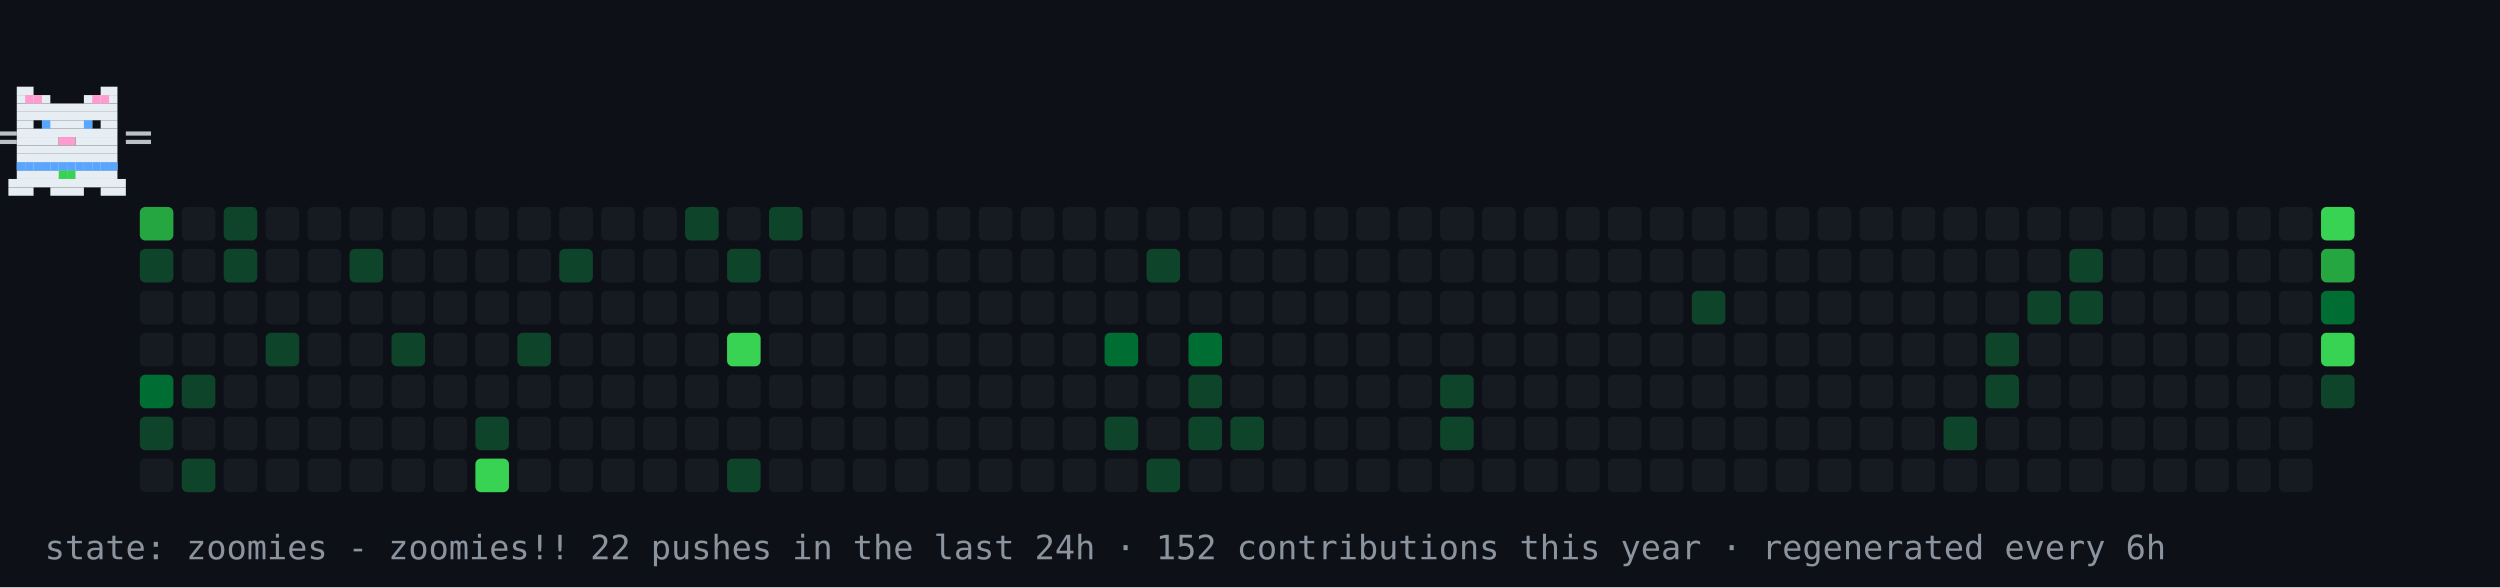
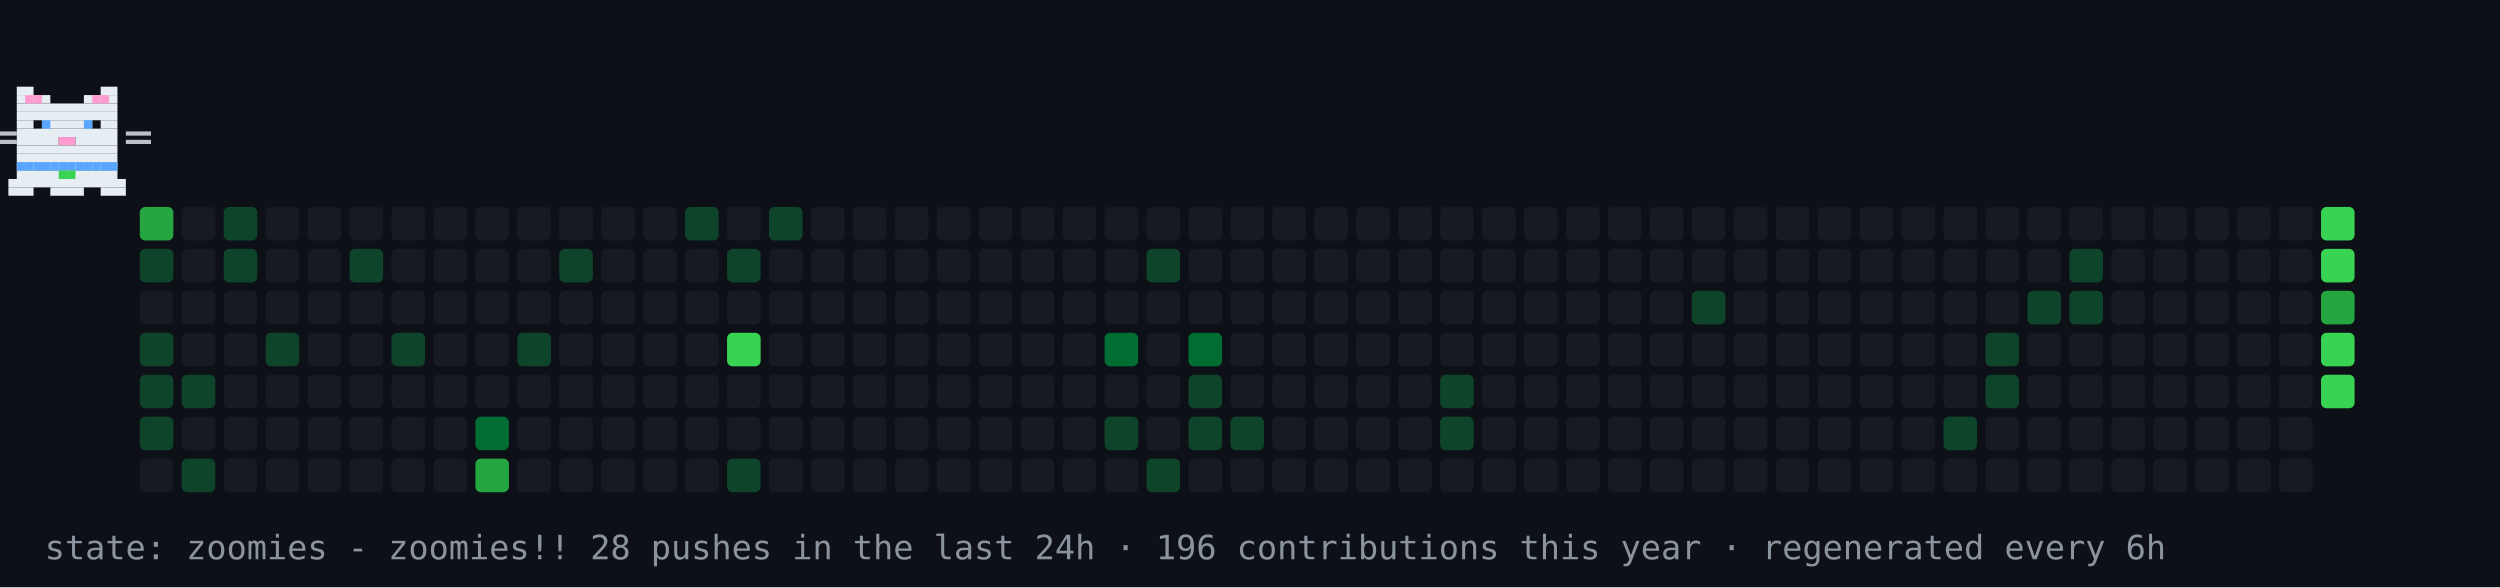
<svg xmlns="http://www.w3.org/2000/svg" width="894" height="210" viewBox="0 0 894 210" role="img" aria-label="contribution graph cat: zoomies">
  <rect width="894" height="210" fill="#0d1117" />
  <rect x="50" y="74" width="12" height="12" rx="2" fill="#26a641" />
  <rect x="50" y="89" width="12" height="12" rx="2" fill="#0e4429" />
  <rect x="50" y="104" width="12" height="12" rx="2" fill="#161b22" />
-   <rect x="50" y="119" width="12" height="12" rx="2" fill="#161b22" />
-   <rect x="50" y="134" width="12" height="12" rx="2" fill="#006d32" />
+   <rect x="50" y="119" width="12" height="12" rx="2" fill="#0e4429" />
+   <rect x="50" y="134" width="12" height="12" rx="2" fill="#0e4429" />
  <rect x="50" y="149" width="12" height="12" rx="2" fill="#0e4429" />
  <rect x="50" y="164" width="12" height="12" rx="2" fill="#161b22" />
  <rect x="65" y="74" width="12" height="12" rx="2" fill="#161b22" />
  <rect x="65" y="89" width="12" height="12" rx="2" fill="#161b22" />
  <rect x="65" y="104" width="12" height="12" rx="2" fill="#161b22" />
  <rect x="65" y="119" width="12" height="12" rx="2" fill="#161b22" />
  <rect x="65" y="134" width="12" height="12" rx="2" fill="#0e4429" />
  <rect x="65" y="149" width="12" height="12" rx="2" fill="#161b22" />
  <rect x="65" y="164" width="12" height="12" rx="2" fill="#0e4429" />
  <rect x="80" y="74" width="12" height="12" rx="2" fill="#0e4429" />
  <rect x="80" y="89" width="12" height="12" rx="2" fill="#0e4429" />
  <rect x="80" y="104" width="12" height="12" rx="2" fill="#161b22" />
  <rect x="80" y="119" width="12" height="12" rx="2" fill="#161b22" />
  <rect x="80" y="134" width="12" height="12" rx="2" fill="#161b22" />
  <rect x="80" y="149" width="12" height="12" rx="2" fill="#161b22" />
  <rect x="80" y="164" width="12" height="12" rx="2" fill="#161b22" />
  <rect x="95" y="74" width="12" height="12" rx="2" fill="#161b22" />
  <rect x="95" y="89" width="12" height="12" rx="2" fill="#161b22" />
  <rect x="95" y="104" width="12" height="12" rx="2" fill="#161b22" />
  <rect x="95" y="119" width="12" height="12" rx="2" fill="#0e4429" />
  <rect x="95" y="134" width="12" height="12" rx="2" fill="#161b22" />
  <rect x="95" y="149" width="12" height="12" rx="2" fill="#161b22" />
  <rect x="95" y="164" width="12" height="12" rx="2" fill="#161b22" />
  <rect x="110" y="74" width="12" height="12" rx="2" fill="#161b22" />
  <rect x="110" y="89" width="12" height="12" rx="2" fill="#161b22" />
  <rect x="110" y="104" width="12" height="12" rx="2" fill="#161b22" />
  <rect x="110" y="119" width="12" height="12" rx="2" fill="#161b22" />
  <rect x="110" y="134" width="12" height="12" rx="2" fill="#161b22" />
  <rect x="110" y="149" width="12" height="12" rx="2" fill="#161b22" />
  <rect x="110" y="164" width="12" height="12" rx="2" fill="#161b22" />
  <rect x="125" y="74" width="12" height="12" rx="2" fill="#161b22" />
  <rect x="125" y="89" width="12" height="12" rx="2" fill="#0e4429" />
  <rect x="125" y="104" width="12" height="12" rx="2" fill="#161b22" />
  <rect x="125" y="119" width="12" height="12" rx="2" fill="#161b22" />
  <rect x="125" y="134" width="12" height="12" rx="2" fill="#161b22" />
  <rect x="125" y="149" width="12" height="12" rx="2" fill="#161b22" />
  <rect x="125" y="164" width="12" height="12" rx="2" fill="#161b22" />
  <rect x="140" y="74" width="12" height="12" rx="2" fill="#161b22" />
  <rect x="140" y="89" width="12" height="12" rx="2" fill="#161b22" />
  <rect x="140" y="104" width="12" height="12" rx="2" fill="#161b22" />
  <rect x="140" y="119" width="12" height="12" rx="2" fill="#0e4429" />
  <rect x="140" y="134" width="12" height="12" rx="2" fill="#161b22" />
  <rect x="140" y="149" width="12" height="12" rx="2" fill="#161b22" />
  <rect x="140" y="164" width="12" height="12" rx="2" fill="#161b22" />
  <rect x="155" y="74" width="12" height="12" rx="2" fill="#161b22" />
  <rect x="155" y="89" width="12" height="12" rx="2" fill="#161b22" />
  <rect x="155" y="104" width="12" height="12" rx="2" fill="#161b22" />
  <rect x="155" y="119" width="12" height="12" rx="2" fill="#161b22" />
  <rect x="155" y="134" width="12" height="12" rx="2" fill="#161b22" />
  <rect x="155" y="149" width="12" height="12" rx="2" fill="#161b22" />
  <rect x="155" y="164" width="12" height="12" rx="2" fill="#161b22" />
  <rect x="170" y="74" width="12" height="12" rx="2" fill="#161b22" />
  <rect x="170" y="89" width="12" height="12" rx="2" fill="#161b22" />
  <rect x="170" y="104" width="12" height="12" rx="2" fill="#161b22" />
  <rect x="170" y="119" width="12" height="12" rx="2" fill="#161b22" />
  <rect x="170" y="134" width="12" height="12" rx="2" fill="#161b22" />
-   <rect x="170" y="149" width="12" height="12" rx="2" fill="#0e4429" />
-   <rect x="170" y="164" width="12" height="12" rx="2" fill="#39d353" />
+   <rect x="170" y="149" width="12" height="12" rx="2" fill="#006d32" />
+   <rect x="170" y="164" width="12" height="12" rx="2" fill="#26a641" />
  <rect x="185" y="74" width="12" height="12" rx="2" fill="#161b22" />
  <rect x="185" y="89" width="12" height="12" rx="2" fill="#161b22" />
  <rect x="185" y="104" width="12" height="12" rx="2" fill="#161b22" />
  <rect x="185" y="119" width="12" height="12" rx="2" fill="#0e4429" />
  <rect x="185" y="134" width="12" height="12" rx="2" fill="#161b22" />
  <rect x="185" y="149" width="12" height="12" rx="2" fill="#161b22" />
  <rect x="185" y="164" width="12" height="12" rx="2" fill="#161b22" />
  <rect x="200" y="74" width="12" height="12" rx="2" fill="#161b22" />
  <rect x="200" y="89" width="12" height="12" rx="2" fill="#0e4429" />
  <rect x="200" y="104" width="12" height="12" rx="2" fill="#161b22" />
  <rect x="200" y="119" width="12" height="12" rx="2" fill="#161b22" />
  <rect x="200" y="134" width="12" height="12" rx="2" fill="#161b22" />
  <rect x="200" y="149" width="12" height="12" rx="2" fill="#161b22" />
  <rect x="200" y="164" width="12" height="12" rx="2" fill="#161b22" />
  <rect x="215" y="74" width="12" height="12" rx="2" fill="#161b22" />
  <rect x="215" y="89" width="12" height="12" rx="2" fill="#161b22" />
  <rect x="215" y="104" width="12" height="12" rx="2" fill="#161b22" />
  <rect x="215" y="119" width="12" height="12" rx="2" fill="#161b22" />
  <rect x="215" y="134" width="12" height="12" rx="2" fill="#161b22" />
  <rect x="215" y="149" width="12" height="12" rx="2" fill="#161b22" />
  <rect x="215" y="164" width="12" height="12" rx="2" fill="#161b22" />
  <rect x="230" y="74" width="12" height="12" rx="2" fill="#161b22" />
  <rect x="230" y="89" width="12" height="12" rx="2" fill="#161b22" />
  <rect x="230" y="104" width="12" height="12" rx="2" fill="#161b22" />
  <rect x="230" y="119" width="12" height="12" rx="2" fill="#161b22" />
  <rect x="230" y="134" width="12" height="12" rx="2" fill="#161b22" />
  <rect x="230" y="149" width="12" height="12" rx="2" fill="#161b22" />
  <rect x="230" y="164" width="12" height="12" rx="2" fill="#161b22" />
  <rect x="245" y="74" width="12" height="12" rx="2" fill="#0e4429" />
  <rect x="245" y="89" width="12" height="12" rx="2" fill="#161b22" />
  <rect x="245" y="104" width="12" height="12" rx="2" fill="#161b22" />
  <rect x="245" y="119" width="12" height="12" rx="2" fill="#161b22" />
  <rect x="245" y="134" width="12" height="12" rx="2" fill="#161b22" />
  <rect x="245" y="149" width="12" height="12" rx="2" fill="#161b22" />
  <rect x="245" y="164" width="12" height="12" rx="2" fill="#161b22" />
  <rect x="260" y="74" width="12" height="12" rx="2" fill="#161b22" />
  <rect x="260" y="89" width="12" height="12" rx="2" fill="#0e4429" />
  <rect x="260" y="104" width="12" height="12" rx="2" fill="#161b22" />
  <rect x="260" y="119" width="12" height="12" rx="2" fill="#39d353" />
  <rect x="260" y="134" width="12" height="12" rx="2" fill="#161b22" />
  <rect x="260" y="149" width="12" height="12" rx="2" fill="#161b22" />
  <rect x="260" y="164" width="12" height="12" rx="2" fill="#0e4429" />
  <rect x="275" y="74" width="12" height="12" rx="2" fill="#0e4429" />
  <rect x="275" y="89" width="12" height="12" rx="2" fill="#161b22" />
  <rect x="275" y="104" width="12" height="12" rx="2" fill="#161b22" />
  <rect x="275" y="119" width="12" height="12" rx="2" fill="#161b22" />
  <rect x="275" y="134" width="12" height="12" rx="2" fill="#161b22" />
  <rect x="275" y="149" width="12" height="12" rx="2" fill="#161b22" />
  <rect x="275" y="164" width="12" height="12" rx="2" fill="#161b22" />
  <rect x="290" y="74" width="12" height="12" rx="2" fill="#161b22" />
  <rect x="290" y="89" width="12" height="12" rx="2" fill="#161b22" />
  <rect x="290" y="104" width="12" height="12" rx="2" fill="#161b22" />
  <rect x="290" y="119" width="12" height="12" rx="2" fill="#161b22" />
  <rect x="290" y="134" width="12" height="12" rx="2" fill="#161b22" />
  <rect x="290" y="149" width="12" height="12" rx="2" fill="#161b22" />
  <rect x="290" y="164" width="12" height="12" rx="2" fill="#161b22" />
  <rect x="305" y="74" width="12" height="12" rx="2" fill="#161b22" />
  <rect x="305" y="89" width="12" height="12" rx="2" fill="#161b22" />
  <rect x="305" y="104" width="12" height="12" rx="2" fill="#161b22" />
  <rect x="305" y="119" width="12" height="12" rx="2" fill="#161b22" />
  <rect x="305" y="134" width="12" height="12" rx="2" fill="#161b22" />
  <rect x="305" y="149" width="12" height="12" rx="2" fill="#161b22" />
  <rect x="305" y="164" width="12" height="12" rx="2" fill="#161b22" />
  <rect x="320" y="74" width="12" height="12" rx="2" fill="#161b22" />
  <rect x="320" y="89" width="12" height="12" rx="2" fill="#161b22" />
  <rect x="320" y="104" width="12" height="12" rx="2" fill="#161b22" />
  <rect x="320" y="119" width="12" height="12" rx="2" fill="#161b22" />
  <rect x="320" y="134" width="12" height="12" rx="2" fill="#161b22" />
  <rect x="320" y="149" width="12" height="12" rx="2" fill="#161b22" />
  <rect x="320" y="164" width="12" height="12" rx="2" fill="#161b22" />
  <rect x="335" y="74" width="12" height="12" rx="2" fill="#161b22" />
  <rect x="335" y="89" width="12" height="12" rx="2" fill="#161b22" />
  <rect x="335" y="104" width="12" height="12" rx="2" fill="#161b22" />
  <rect x="335" y="119" width="12" height="12" rx="2" fill="#161b22" />
  <rect x="335" y="134" width="12" height="12" rx="2" fill="#161b22" />
  <rect x="335" y="149" width="12" height="12" rx="2" fill="#161b22" />
  <rect x="335" y="164" width="12" height="12" rx="2" fill="#161b22" />
  <rect x="350" y="74" width="12" height="12" rx="2" fill="#161b22" />
  <rect x="350" y="89" width="12" height="12" rx="2" fill="#161b22" />
  <rect x="350" y="104" width="12" height="12" rx="2" fill="#161b22" />
  <rect x="350" y="119" width="12" height="12" rx="2" fill="#161b22" />
  <rect x="350" y="134" width="12" height="12" rx="2" fill="#161b22" />
  <rect x="350" y="149" width="12" height="12" rx="2" fill="#161b22" />
  <rect x="350" y="164" width="12" height="12" rx="2" fill="#161b22" />
  <rect x="365" y="74" width="12" height="12" rx="2" fill="#161b22" />
  <rect x="365" y="89" width="12" height="12" rx="2" fill="#161b22" />
  <rect x="365" y="104" width="12" height="12" rx="2" fill="#161b22" />
  <rect x="365" y="119" width="12" height="12" rx="2" fill="#161b22" />
  <rect x="365" y="134" width="12" height="12" rx="2" fill="#161b22" />
  <rect x="365" y="149" width="12" height="12" rx="2" fill="#161b22" />
  <rect x="365" y="164" width="12" height="12" rx="2" fill="#161b22" />
  <rect x="380" y="74" width="12" height="12" rx="2" fill="#161b22" />
  <rect x="380" y="89" width="12" height="12" rx="2" fill="#161b22" />
  <rect x="380" y="104" width="12" height="12" rx="2" fill="#161b22" />
  <rect x="380" y="119" width="12" height="12" rx="2" fill="#161b22" />
  <rect x="380" y="134" width="12" height="12" rx="2" fill="#161b22" />
  <rect x="380" y="149" width="12" height="12" rx="2" fill="#161b22" />
  <rect x="380" y="164" width="12" height="12" rx="2" fill="#161b22" />
  <rect x="395" y="74" width="12" height="12" rx="2" fill="#161b22" />
  <rect x="395" y="89" width="12" height="12" rx="2" fill="#161b22" />
  <rect x="395" y="104" width="12" height="12" rx="2" fill="#161b22" />
  <rect x="395" y="119" width="12" height="12" rx="2" fill="#006d32" />
  <rect x="395" y="134" width="12" height="12" rx="2" fill="#161b22" />
  <rect x="395" y="149" width="12" height="12" rx="2" fill="#0e4429" />
  <rect x="395" y="164" width="12" height="12" rx="2" fill="#161b22" />
  <rect x="410" y="74" width="12" height="12" rx="2" fill="#161b22" />
  <rect x="410" y="89" width="12" height="12" rx="2" fill="#0e4429" />
  <rect x="410" y="104" width="12" height="12" rx="2" fill="#161b22" />
  <rect x="410" y="119" width="12" height="12" rx="2" fill="#161b22" />
  <rect x="410" y="134" width="12" height="12" rx="2" fill="#161b22" />
  <rect x="410" y="149" width="12" height="12" rx="2" fill="#161b22" />
  <rect x="410" y="164" width="12" height="12" rx="2" fill="#0e4429" />
  <rect x="425" y="74" width="12" height="12" rx="2" fill="#161b22" />
  <rect x="425" y="89" width="12" height="12" rx="2" fill="#161b22" />
  <rect x="425" y="104" width="12" height="12" rx="2" fill="#161b22" />
  <rect x="425" y="119" width="12" height="12" rx="2" fill="#006d32" />
  <rect x="425" y="134" width="12" height="12" rx="2" fill="#0e4429" />
  <rect x="425" y="149" width="12" height="12" rx="2" fill="#0e4429" />
  <rect x="425" y="164" width="12" height="12" rx="2" fill="#161b22" />
  <rect x="440" y="74" width="12" height="12" rx="2" fill="#161b22" />
  <rect x="440" y="89" width="12" height="12" rx="2" fill="#161b22" />
  <rect x="440" y="104" width="12" height="12" rx="2" fill="#161b22" />
  <rect x="440" y="119" width="12" height="12" rx="2" fill="#161b22" />
  <rect x="440" y="134" width="12" height="12" rx="2" fill="#161b22" />
  <rect x="440" y="149" width="12" height="12" rx="2" fill="#0e4429" />
  <rect x="440" y="164" width="12" height="12" rx="2" fill="#161b22" />
  <rect x="455" y="74" width="12" height="12" rx="2" fill="#161b22" />
  <rect x="455" y="89" width="12" height="12" rx="2" fill="#161b22" />
  <rect x="455" y="104" width="12" height="12" rx="2" fill="#161b22" />
  <rect x="455" y="119" width="12" height="12" rx="2" fill="#161b22" />
  <rect x="455" y="134" width="12" height="12" rx="2" fill="#161b22" />
  <rect x="455" y="149" width="12" height="12" rx="2" fill="#161b22" />
  <rect x="455" y="164" width="12" height="12" rx="2" fill="#161b22" />
  <rect x="470" y="74" width="12" height="12" rx="2" fill="#161b22" />
  <rect x="470" y="89" width="12" height="12" rx="2" fill="#161b22" />
  <rect x="470" y="104" width="12" height="12" rx="2" fill="#161b22" />
  <rect x="470" y="119" width="12" height="12" rx="2" fill="#161b22" />
  <rect x="470" y="134" width="12" height="12" rx="2" fill="#161b22" />
  <rect x="470" y="149" width="12" height="12" rx="2" fill="#161b22" />
  <rect x="470" y="164" width="12" height="12" rx="2" fill="#161b22" />
  <rect x="485" y="74" width="12" height="12" rx="2" fill="#161b22" />
  <rect x="485" y="89" width="12" height="12" rx="2" fill="#161b22" />
  <rect x="485" y="104" width="12" height="12" rx="2" fill="#161b22" />
  <rect x="485" y="119" width="12" height="12" rx="2" fill="#161b22" />
  <rect x="485" y="134" width="12" height="12" rx="2" fill="#161b22" />
  <rect x="485" y="149" width="12" height="12" rx="2" fill="#161b22" />
  <rect x="485" y="164" width="12" height="12" rx="2" fill="#161b22" />
  <rect x="500" y="74" width="12" height="12" rx="2" fill="#161b22" />
  <rect x="500" y="89" width="12" height="12" rx="2" fill="#161b22" />
  <rect x="500" y="104" width="12" height="12" rx="2" fill="#161b22" />
  <rect x="500" y="119" width="12" height="12" rx="2" fill="#161b22" />
  <rect x="500" y="134" width="12" height="12" rx="2" fill="#161b22" />
  <rect x="500" y="149" width="12" height="12" rx="2" fill="#161b22" />
  <rect x="500" y="164" width="12" height="12" rx="2" fill="#161b22" />
  <rect x="515" y="74" width="12" height="12" rx="2" fill="#161b22" />
  <rect x="515" y="89" width="12" height="12" rx="2" fill="#161b22" />
  <rect x="515" y="104" width="12" height="12" rx="2" fill="#161b22" />
  <rect x="515" y="119" width="12" height="12" rx="2" fill="#161b22" />
  <rect x="515" y="134" width="12" height="12" rx="2" fill="#0e4429" />
  <rect x="515" y="149" width="12" height="12" rx="2" fill="#0e4429" />
  <rect x="515" y="164" width="12" height="12" rx="2" fill="#161b22" />
  <rect x="530" y="74" width="12" height="12" rx="2" fill="#161b22" />
  <rect x="530" y="89" width="12" height="12" rx="2" fill="#161b22" />
  <rect x="530" y="104" width="12" height="12" rx="2" fill="#161b22" />
  <rect x="530" y="119" width="12" height="12" rx="2" fill="#161b22" />
  <rect x="530" y="134" width="12" height="12" rx="2" fill="#161b22" />
  <rect x="530" y="149" width="12" height="12" rx="2" fill="#161b22" />
  <rect x="530" y="164" width="12" height="12" rx="2" fill="#161b22" />
  <rect x="545" y="74" width="12" height="12" rx="2" fill="#161b22" />
  <rect x="545" y="89" width="12" height="12" rx="2" fill="#161b22" />
  <rect x="545" y="104" width="12" height="12" rx="2" fill="#161b22" />
  <rect x="545" y="119" width="12" height="12" rx="2" fill="#161b22" />
  <rect x="545" y="134" width="12" height="12" rx="2" fill="#161b22" />
  <rect x="545" y="149" width="12" height="12" rx="2" fill="#161b22" />
  <rect x="545" y="164" width="12" height="12" rx="2" fill="#161b22" />
  <rect x="560" y="74" width="12" height="12" rx="2" fill="#161b22" />
  <rect x="560" y="89" width="12" height="12" rx="2" fill="#161b22" />
  <rect x="560" y="104" width="12" height="12" rx="2" fill="#161b22" />
  <rect x="560" y="119" width="12" height="12" rx="2" fill="#161b22" />
  <rect x="560" y="134" width="12" height="12" rx="2" fill="#161b22" />
  <rect x="560" y="149" width="12" height="12" rx="2" fill="#161b22" />
  <rect x="560" y="164" width="12" height="12" rx="2" fill="#161b22" />
  <rect x="575" y="74" width="12" height="12" rx="2" fill="#161b22" />
  <rect x="575" y="89" width="12" height="12" rx="2" fill="#161b22" />
  <rect x="575" y="104" width="12" height="12" rx="2" fill="#161b22" />
  <rect x="575" y="119" width="12" height="12" rx="2" fill="#161b22" />
  <rect x="575" y="134" width="12" height="12" rx="2" fill="#161b22" />
  <rect x="575" y="149" width="12" height="12" rx="2" fill="#161b22" />
  <rect x="575" y="164" width="12" height="12" rx="2" fill="#161b22" />
  <rect x="590" y="74" width="12" height="12" rx="2" fill="#161b22" />
  <rect x="590" y="89" width="12" height="12" rx="2" fill="#161b22" />
  <rect x="590" y="104" width="12" height="12" rx="2" fill="#161b22" />
  <rect x="590" y="119" width="12" height="12" rx="2" fill="#161b22" />
  <rect x="590" y="134" width="12" height="12" rx="2" fill="#161b22" />
  <rect x="590" y="149" width="12" height="12" rx="2" fill="#161b22" />
  <rect x="590" y="164" width="12" height="12" rx="2" fill="#161b22" />
  <rect x="605" y="74" width="12" height="12" rx="2" fill="#161b22" />
  <rect x="605" y="89" width="12" height="12" rx="2" fill="#161b22" />
  <rect x="605" y="104" width="12" height="12" rx="2" fill="#0e4429" />
  <rect x="605" y="119" width="12" height="12" rx="2" fill="#161b22" />
  <rect x="605" y="134" width="12" height="12" rx="2" fill="#161b22" />
  <rect x="605" y="149" width="12" height="12" rx="2" fill="#161b22" />
  <rect x="605" y="164" width="12" height="12" rx="2" fill="#161b22" />
  <rect x="620" y="74" width="12" height="12" rx="2" fill="#161b22" />
  <rect x="620" y="89" width="12" height="12" rx="2" fill="#161b22" />
  <rect x="620" y="104" width="12" height="12" rx="2" fill="#161b22" />
  <rect x="620" y="119" width="12" height="12" rx="2" fill="#161b22" />
  <rect x="620" y="134" width="12" height="12" rx="2" fill="#161b22" />
  <rect x="620" y="149" width="12" height="12" rx="2" fill="#161b22" />
  <rect x="620" y="164" width="12" height="12" rx="2" fill="#161b22" />
  <rect x="635" y="74" width="12" height="12" rx="2" fill="#161b22" />
  <rect x="635" y="89" width="12" height="12" rx="2" fill="#161b22" />
  <rect x="635" y="104" width="12" height="12" rx="2" fill="#161b22" />
  <rect x="635" y="119" width="12" height="12" rx="2" fill="#161b22" />
  <rect x="635" y="134" width="12" height="12" rx="2" fill="#161b22" />
  <rect x="635" y="149" width="12" height="12" rx="2" fill="#161b22" />
  <rect x="635" y="164" width="12" height="12" rx="2" fill="#161b22" />
  <rect x="650" y="74" width="12" height="12" rx="2" fill="#161b22" />
  <rect x="650" y="89" width="12" height="12" rx="2" fill="#161b22" />
  <rect x="650" y="104" width="12" height="12" rx="2" fill="#161b22" />
  <rect x="650" y="119" width="12" height="12" rx="2" fill="#161b22" />
  <rect x="650" y="134" width="12" height="12" rx="2" fill="#161b22" />
  <rect x="650" y="149" width="12" height="12" rx="2" fill="#161b22" />
  <rect x="650" y="164" width="12" height="12" rx="2" fill="#161b22" />
  <rect x="665" y="74" width="12" height="12" rx="2" fill="#161b22" />
  <rect x="665" y="89" width="12" height="12" rx="2" fill="#161b22" />
  <rect x="665" y="104" width="12" height="12" rx="2" fill="#161b22" />
  <rect x="665" y="119" width="12" height="12" rx="2" fill="#161b22" />
  <rect x="665" y="134" width="12" height="12" rx="2" fill="#161b22" />
  <rect x="665" y="149" width="12" height="12" rx="2" fill="#161b22" />
  <rect x="665" y="164" width="12" height="12" rx="2" fill="#161b22" />
  <rect x="680" y="74" width="12" height="12" rx="2" fill="#161b22" />
  <rect x="680" y="89" width="12" height="12" rx="2" fill="#161b22" />
  <rect x="680" y="104" width="12" height="12" rx="2" fill="#161b22" />
  <rect x="680" y="119" width="12" height="12" rx="2" fill="#161b22" />
  <rect x="680" y="134" width="12" height="12" rx="2" fill="#161b22" />
  <rect x="680" y="149" width="12" height="12" rx="2" fill="#161b22" />
  <rect x="680" y="164" width="12" height="12" rx="2" fill="#161b22" />
  <rect x="695" y="74" width="12" height="12" rx="2" fill="#161b22" />
  <rect x="695" y="89" width="12" height="12" rx="2" fill="#161b22" />
  <rect x="695" y="104" width="12" height="12" rx="2" fill="#161b22" />
  <rect x="695" y="119" width="12" height="12" rx="2" fill="#161b22" />
  <rect x="695" y="134" width="12" height="12" rx="2" fill="#161b22" />
  <rect x="695" y="149" width="12" height="12" rx="2" fill="#0e4429" />
  <rect x="695" y="164" width="12" height="12" rx="2" fill="#161b22" />
  <rect x="710" y="74" width="12" height="12" rx="2" fill="#161b22" />
  <rect x="710" y="89" width="12" height="12" rx="2" fill="#161b22" />
  <rect x="710" y="104" width="12" height="12" rx="2" fill="#161b22" />
  <rect x="710" y="119" width="12" height="12" rx="2" fill="#0e4429" />
  <rect x="710" y="134" width="12" height="12" rx="2" fill="#0e4429" />
  <rect x="710" y="149" width="12" height="12" rx="2" fill="#161b22" />
  <rect x="710" y="164" width="12" height="12" rx="2" fill="#161b22" />
  <rect x="725" y="74" width="12" height="12" rx="2" fill="#161b22" />
  <rect x="725" y="89" width="12" height="12" rx="2" fill="#161b22" />
  <rect x="725" y="104" width="12" height="12" rx="2" fill="#0e4429" />
  <rect x="725" y="119" width="12" height="12" rx="2" fill="#161b22" />
  <rect x="725" y="134" width="12" height="12" rx="2" fill="#161b22" />
  <rect x="725" y="149" width="12" height="12" rx="2" fill="#161b22" />
  <rect x="725" y="164" width="12" height="12" rx="2" fill="#161b22" />
  <rect x="740" y="74" width="12" height="12" rx="2" fill="#161b22" />
  <rect x="740" y="89" width="12" height="12" rx="2" fill="#0e4429" />
  <rect x="740" y="104" width="12" height="12" rx="2" fill="#0e4429" />
  <rect x="740" y="119" width="12" height="12" rx="2" fill="#161b22" />
  <rect x="740" y="134" width="12" height="12" rx="2" fill="#161b22" />
  <rect x="740" y="149" width="12" height="12" rx="2" fill="#161b22" />
  <rect x="740" y="164" width="12" height="12" rx="2" fill="#161b22" />
  <rect x="755" y="74" width="12" height="12" rx="2" fill="#161b22" />
  <rect x="755" y="89" width="12" height="12" rx="2" fill="#161b22" />
  <rect x="755" y="104" width="12" height="12" rx="2" fill="#161b22" />
  <rect x="755" y="119" width="12" height="12" rx="2" fill="#161b22" />
  <rect x="755" y="134" width="12" height="12" rx="2" fill="#161b22" />
  <rect x="755" y="149" width="12" height="12" rx="2" fill="#161b22" />
  <rect x="755" y="164" width="12" height="12" rx="2" fill="#161b22" />
  <rect x="770" y="74" width="12" height="12" rx="2" fill="#161b22" />
  <rect x="770" y="89" width="12" height="12" rx="2" fill="#161b22" />
  <rect x="770" y="104" width="12" height="12" rx="2" fill="#161b22" />
  <rect x="770" y="119" width="12" height="12" rx="2" fill="#161b22" />
  <rect x="770" y="134" width="12" height="12" rx="2" fill="#161b22" />
  <rect x="770" y="149" width="12" height="12" rx="2" fill="#161b22" />
  <rect x="770" y="164" width="12" height="12" rx="2" fill="#161b22" />
  <rect x="785" y="74" width="12" height="12" rx="2" fill="#161b22" />
  <rect x="785" y="89" width="12" height="12" rx="2" fill="#161b22" />
  <rect x="785" y="104" width="12" height="12" rx="2" fill="#161b22" />
  <rect x="785" y="119" width="12" height="12" rx="2" fill="#161b22" />
  <rect x="785" y="134" width="12" height="12" rx="2" fill="#161b22" />
  <rect x="785" y="149" width="12" height="12" rx="2" fill="#161b22" />
  <rect x="785" y="164" width="12" height="12" rx="2" fill="#161b22" />
  <rect x="800" y="74" width="12" height="12" rx="2" fill="#161b22" />
  <rect x="800" y="89" width="12" height="12" rx="2" fill="#161b22" />
  <rect x="800" y="104" width="12" height="12" rx="2" fill="#161b22" />
  <rect x="800" y="119" width="12" height="12" rx="2" fill="#161b22" />
  <rect x="800" y="134" width="12" height="12" rx="2" fill="#161b22" />
  <rect x="800" y="149" width="12" height="12" rx="2" fill="#161b22" />
  <rect x="800" y="164" width="12" height="12" rx="2" fill="#161b22" />
  <rect x="815" y="74" width="12" height="12" rx="2" fill="#161b22" />
  <rect x="815" y="89" width="12" height="12" rx="2" fill="#161b22" />
  <rect x="815" y="104" width="12" height="12" rx="2" fill="#161b22" />
  <rect x="815" y="119" width="12" height="12" rx="2" fill="#161b22" />
  <rect x="815" y="134" width="12" height="12" rx="2" fill="#161b22" />
  <rect x="815" y="149" width="12" height="12" rx="2" fill="#161b22" />
  <rect x="815" y="164" width="12" height="12" rx="2" fill="#161b22" />
  <rect x="830" y="74" width="12" height="12" rx="2" fill="#39d353" />
-   <rect x="830" y="89" width="12" height="12" rx="2" fill="#26a641" />
-   <rect x="830" y="104" width="12" height="12" rx="2" fill="#006d32" />
+   <rect x="830" y="89" width="12" height="12" rx="2" fill="#39d353" />
+   <rect x="830" y="104" width="12" height="12" rx="2" fill="#26a641" />
  <rect x="830" y="119" width="12" height="12" rx="2" fill="#39d353" />
-   <rect x="830" y="134" width="12" height="12" rx="2" fill="#0e4429" />
+   <rect x="830" y="134" width="12" height="12" rx="2" fill="#39d353" />
  <g>
    <animateTransform attributeName="transform" type="translate" values="50 0;791 0;791 0;50 0;50 0" keyTimes="0;0.45;0.5;0.95;1" dur="16s" repeatCount="indefinite" />
    <g>
      <animateTransform attributeName="transform" type="translate" values="0 0;0 -4;0 0" keyTimes="0;0.5;1" dur="0.9s" repeatCount="indefinite" />
      <rect x="6" y="31" width="6" height="3" fill="#e6edf3" />
      <rect x="36" y="31" width="6" height="3" fill="#e6edf3" />
      <rect x="6" y="34" width="12" height="3" fill="#e6edf3" />
      <rect x="30" y="34" width="12" height="3" fill="#e6edf3" />
      <rect x="6" y="37" width="36" height="3" fill="#e6edf3" />
      <rect x="6" y="40" width="36" height="3" fill="#e6edf3" />
      <rect x="6" y="43" width="6" height="3" fill="#e6edf3" />
      <rect x="15" y="43" width="18" height="3" fill="#e6edf3" />
      <rect x="36" y="43" width="6" height="3" fill="#e6edf3" />
      <rect x="6" y="46" width="36" height="3" fill="#e6edf3" />
      <rect x="6" y="49" width="15" height="3" fill="#e6edf3" />
      <rect x="21" y="49" width="6" height="3" fill="#ff9bce" />
      <rect x="27" y="49" width="15" height="3" fill="#e6edf3" />
      <rect x="6" y="52" width="36" height="3" fill="#e6edf3" />
      <rect x="6" y="55" width="36" height="3" fill="#e6edf3" />
      <rect x="6" y="58" width="36" height="3" fill="#e6edf3" />
      <rect x="6" y="61" width="36" height="3" fill="#e6edf3" />
      <rect x="3" y="64" width="42" height="3" fill="#e6edf3" />
      <rect x="3" y="67" width="9" height="3" fill="#e6edf3" />
      <rect x="18" y="67" width="12" height="3" fill="#e6edf3" />
      <rect x="36" y="67" width="9" height="3" fill="#e6edf3" />
      <rect x="9" y="34" width="3" height="3" fill="#ff9bce" />
      <rect x="12" y="34" width="3" height="3" fill="#ff9bce" />
      <rect x="33" y="34" width="3" height="3" fill="#ff9bce" />
      <rect x="36" y="34" width="3" height="3" fill="#ff9bce" />
      <rect x="6" y="58" width="3" height="3" fill="#58a6ff" />
      <rect x="9" y="58" width="3" height="3" fill="#58a6ff" />
      <rect x="12" y="58" width="3" height="3" fill="#58a6ff" />
      <rect x="15" y="58" width="3" height="3" fill="#58a6ff" />
      <rect x="18" y="58" width="3" height="3" fill="#58a6ff" />
      <rect x="21" y="58" width="3" height="3" fill="#58a6ff" />
      <rect x="24" y="58" width="3" height="3" fill="#58a6ff" />
      <rect x="27" y="58" width="3" height="3" fill="#58a6ff" />
      <rect x="30" y="58" width="3" height="3" fill="#58a6ff" />
      <rect x="33" y="58" width="3" height="3" fill="#58a6ff" />
      <rect x="36" y="58" width="3" height="3" fill="#58a6ff" />
      <rect x="39" y="58" width="3" height="3" fill="#58a6ff" />
      <rect x="21" y="61" width="3" height="3" fill="#39d353" />
      <rect x="24" y="61" width="3" height="3" fill="#39d353" />
      <rect x="-3" y="47" width="9" height="1.5" fill="#e6edf3" opacity="0.8" />
      <rect x="-3" y="50" width="9" height="1.5" fill="#e6edf3" opacity="0.8" />
      <rect x="45" y="47" width="9" height="1.5" fill="#e6edf3" opacity="0.8" />
      <rect x="45" y="50" width="9" height="1.5" fill="#e6edf3" opacity="0.8" />
      <g>
        <animate attributeName="opacity" values="1;0;1" keyTimes="0;0.96;1" calcMode="discrete" dur="4s" repeatCount="indefinite" />
        <rect x="15" y="43" width="3" height="3" fill="#58a6ff" />
        <rect x="30" y="43" width="3" height="3" fill="#58a6ff" />
      </g>
      <g opacity="0">
        <animate attributeName="opacity" values="0;1;0" keyTimes="0;0.96;1" calcMode="discrete" dur="4s" repeatCount="indefinite" />
        <rect x="15" y="43" width="6" height="3" fill="#0d1117" />
        <rect x="30" y="43" width="6" height="3" fill="#0d1117" />
      </g>
    </g>
  </g>
-   <text x="16" y="200" font-family="monospace" font-size="12" fill="#8b949e">state: zoomies - zoomies!! 22 pushes in the last 24h · 152 contributions this year · regenerated every 6h</text>
+   <text x="16" y="200" font-family="monospace" font-size="12" fill="#8b949e">state: zoomies - zoomies!! 28 pushes in the last 24h · 196 contributions this year · regenerated every 6h</text>
</svg>
